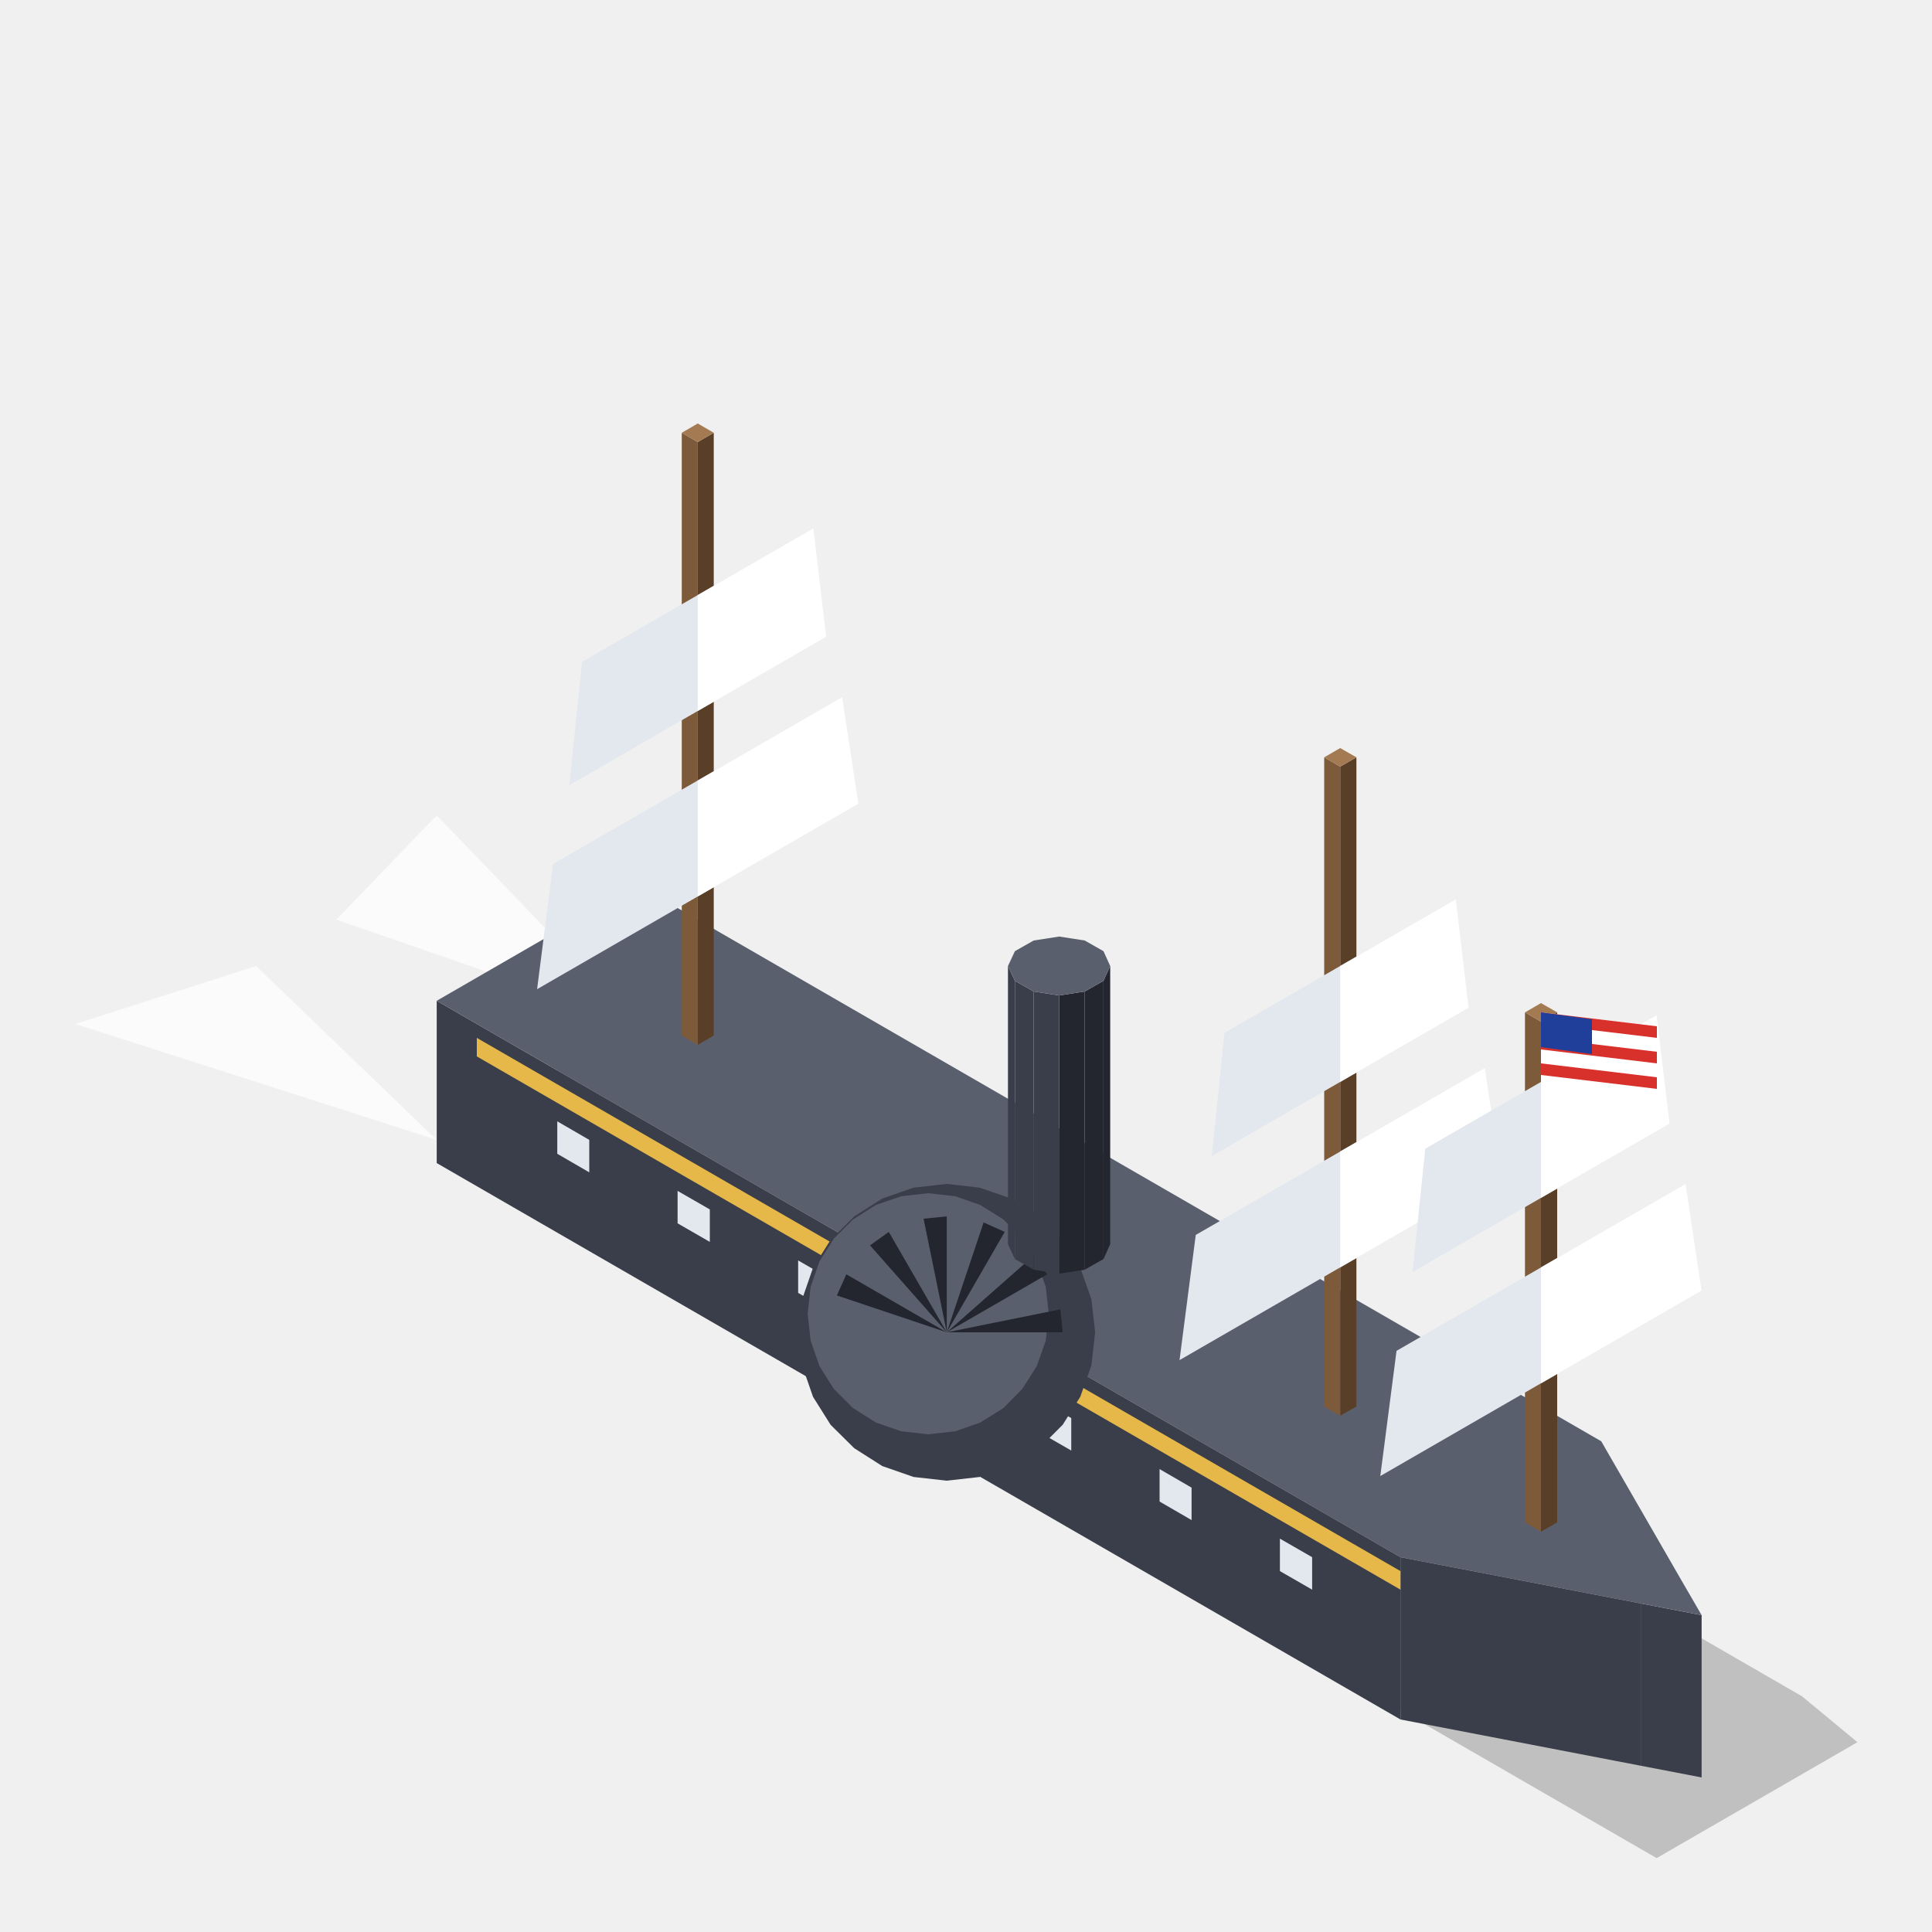
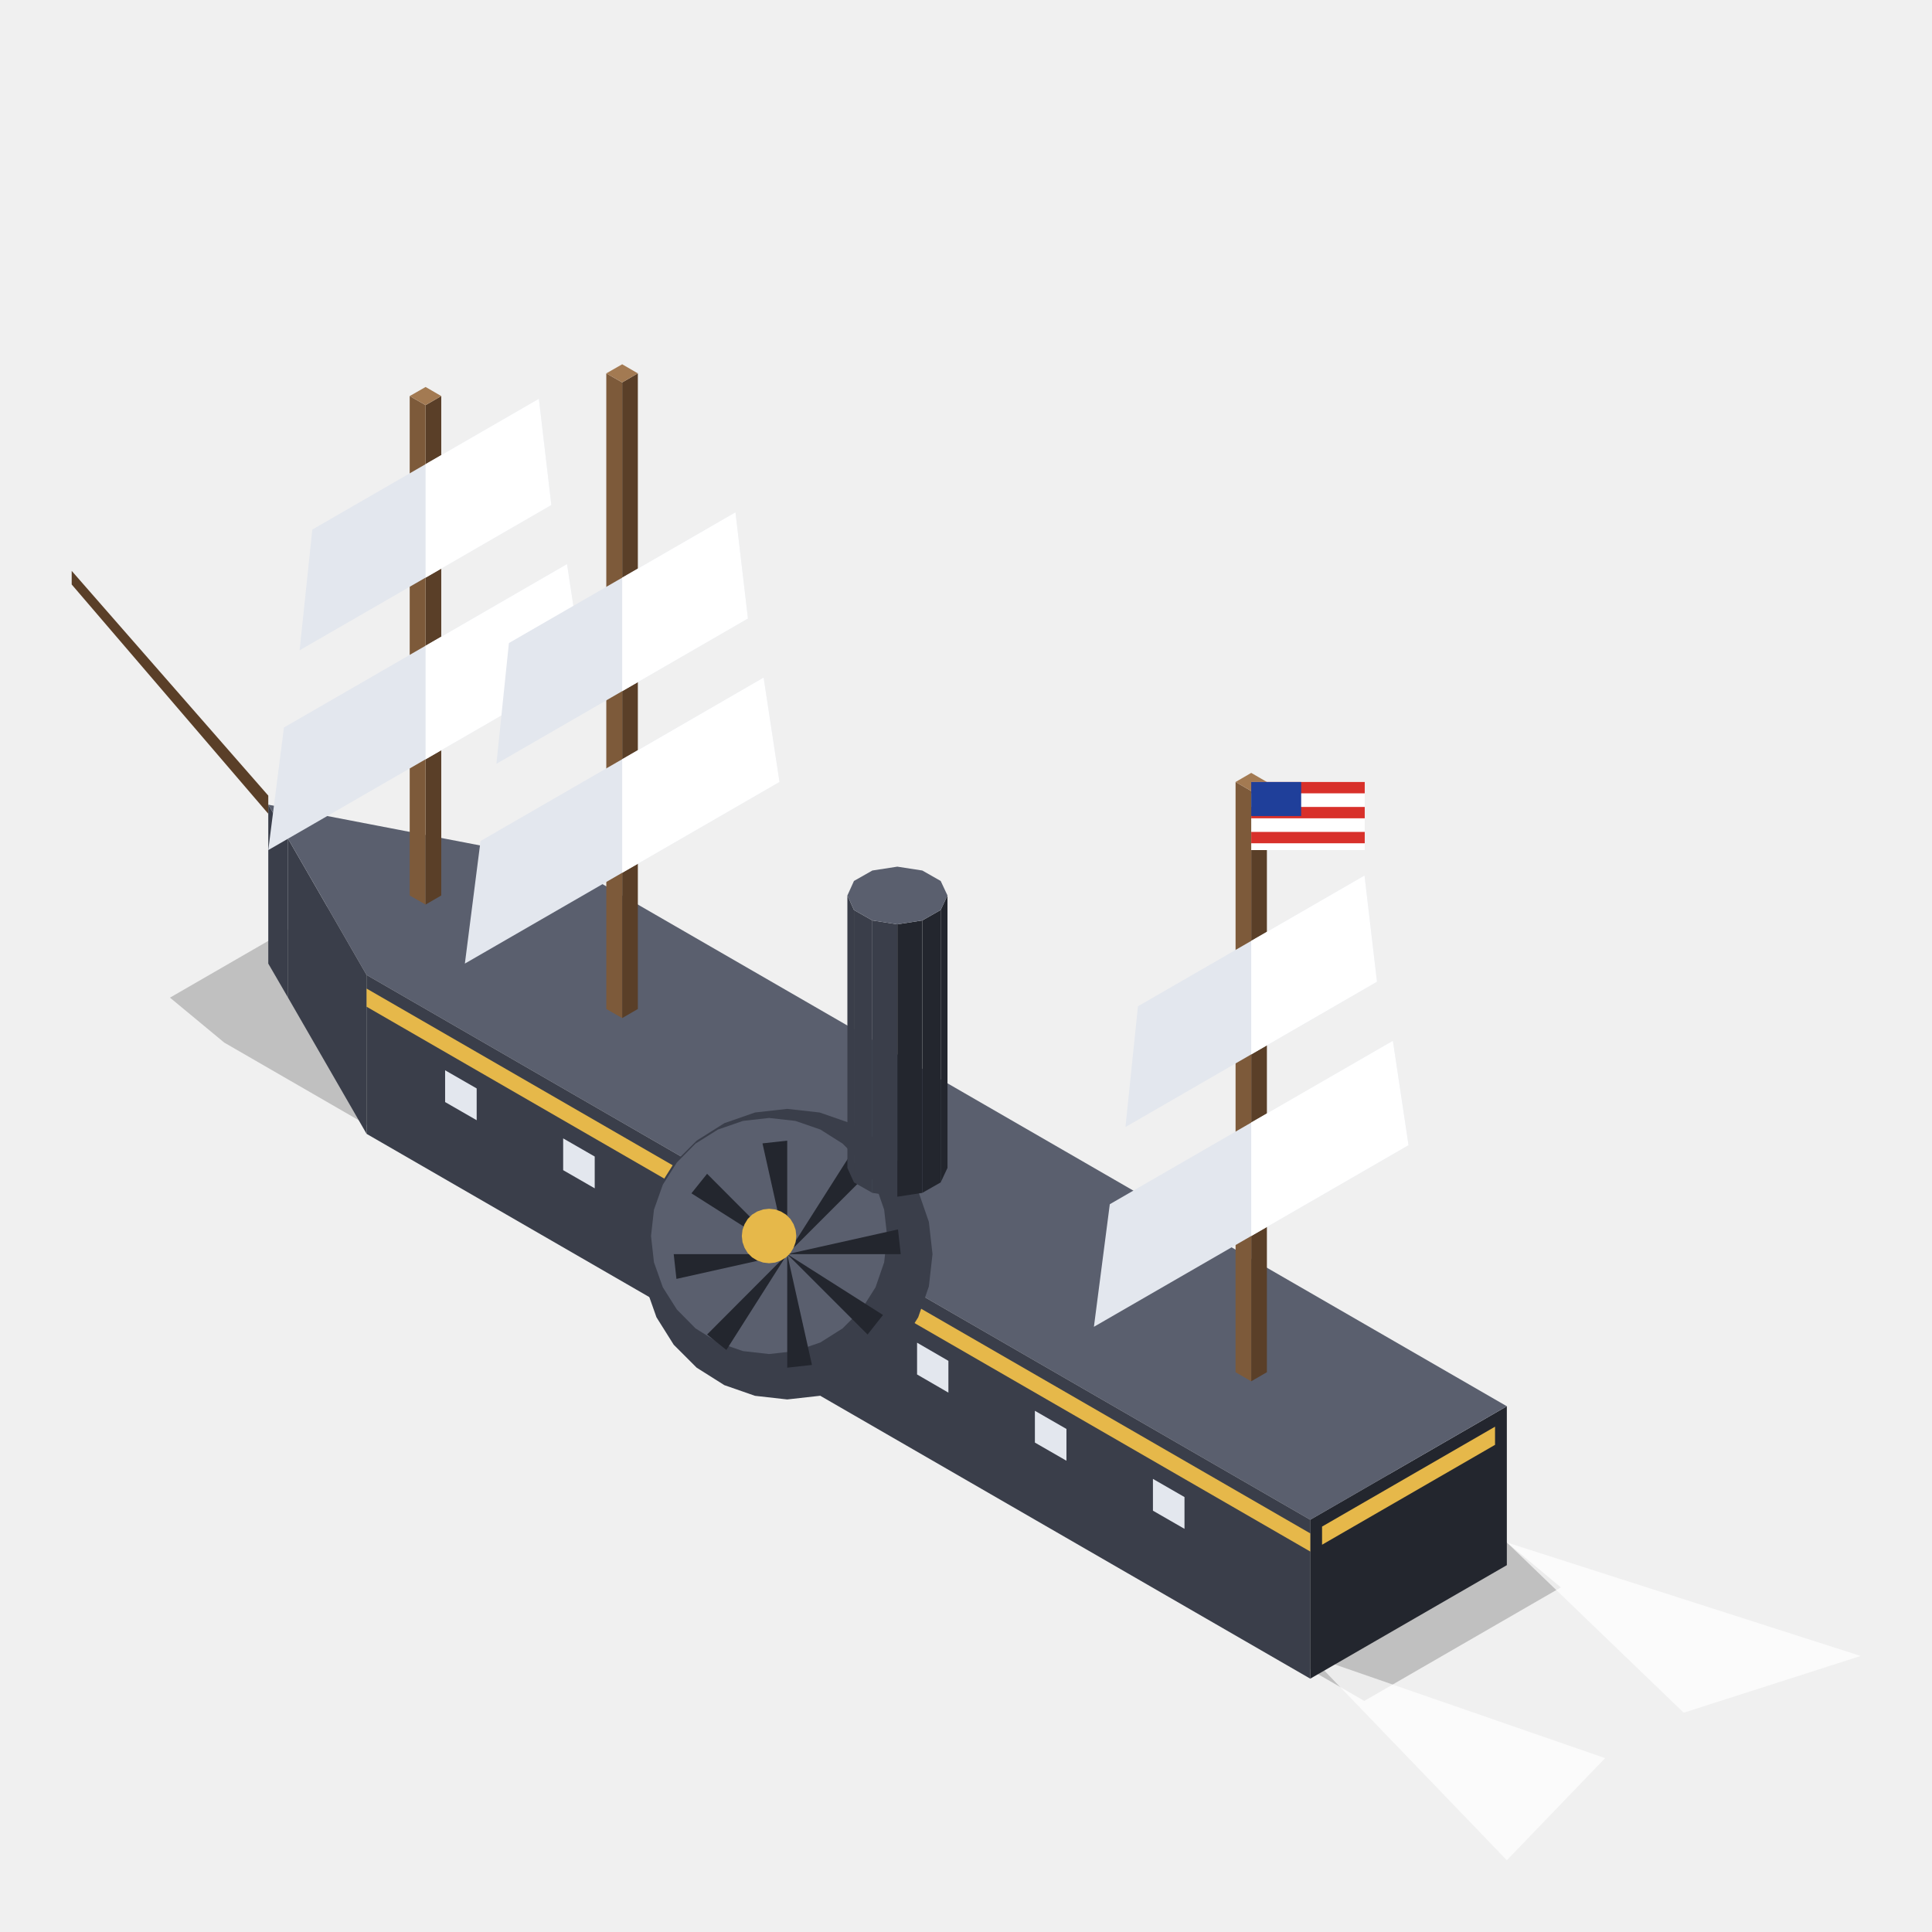
<svg xmlns="http://www.w3.org/2000/svg" viewBox="0 0 80 80">
-   <g transform="translate(45.52 58.24) scale(0.96)">
-     <path d="M-28.58 -11.5L-19.92 -16.5L30.31 12.5L32.7 14.48L24.04 19.48L-26.19 -9.52Z" fill="#000000" opacity="0.2" />
-     <path d="M-19.92 -16.5L-28.58 -25.5L-32.91 -21Z" fill="#ffffff" opacity="0.7" />
-     <path d="M-28.58 -11.5L-44.17 -16.5L-36.37 -19Z" fill="#ffffff" opacity="0.7" />
-     <path d="M12.99 13.5L-28.58 -10.5L-28.58 -17.5L12.99 6.5Z" fill="#3a3e4a" />
-     <path d="M23.38 15.5L12.99 13.5L12.99 6.5L23.38 8.5Z" fill="#3a3e4a" />
-     <path d="M25.98 16L23.38 15.5L23.38 8.5L25.98 9Z" fill="#3a3e4a" />
-     <path d="M-19.92 -22.5L21.65 1.5L25.11 7.5L25.98 9L23.38 8.5L12.99 6.5L-28.58 -17.5Z" fill="#5a5f6e" />
-     <path d="M-26.85 -15.1L12.99 7.9L12.99 7.1L-26.85 -15.9Z" fill="#e6b84a" />
-     <path d="M-23.38 -10.9L-22 -10.1L-22 -11.5L-23.38 -12.3Z" fill="#e3e7ee" />
+   <g transform="translate(35.53 53.06) scale(0.94)">
+     <path d="M-30.31 -12.5L-21.65 -17.5L28.58 11.5L30.96 13.48L22.3 18.48L-27.92 -10.52Z" fill="#000000" opacity="0.2" />
+     <path d="M28.58 11.5L44.17 16.5L36.37 19Z" fill="#ffffff" opacity="0.7" />
+     <path d="M19.92 16.5L28.58 25.5L32.91 21Z" fill="#ffffff" opacity="0.7" />
+     <path d="M-25.11 -12.5L-25.98 -14L-25.98 -21L-25.11 -19.5Z" fill="#3a3e4a" />
+     <path d="M-21.65 -6.5L-25.11 -12.5L-25.11 -19.5L-21.65 -13.5Z" fill="#3a3e4a" />
+     <path d="M19.92 17.5L-21.65 -6.5L-21.65 -13.5L19.92 10.5Z" fill="#3a3e4a" />
+     <path d="M28.58 12.5L19.92 17.5L19.92 10.5L28.58 5.5Z" fill="#23262e" />
+     <path d="M-25.98 -21L-23.38 -20.5L-12.99 -18.5L28.58 5.5L19.92 10.5L-21.65 -13.5L-25.11 -19.5Z" fill="#5a5f6e" />
+     <path d="M-21.65 -12.1L19.92 11.9L19.92 11.1L-21.65 -12.9Z" fill="#e6b84a" />
    <path d="M-18.19 -7.9L-16.8 -7.1L-16.8 -8.5L-18.19 -9.3Z" fill="#e3e7ee" />
    <path d="M-12.99 -4.9L-11.6 -4.1L-11.6 -5.5L-12.99 -6.3Z" fill="#e3e7ee" />
    <path d="M-7.79 -1.9L-6.41 -1.1L-6.41 -2.5L-7.79 -3.3Z" fill="#e3e7ee" />
    <path d="M-2.6 1.1L-1.21 1.9L-1.21 0.5L-2.6 -0.3Z" fill="#e3e7ee" />
    <path d="M2.6 4.1L3.98 4.9L3.98 3.5L2.6 2.7Z" fill="#e3e7ee" />
    <path d="M7.79 7.1L9.18 7.9L9.18 6.5L7.79 5.7Z" fill="#e3e7ee" />
-     <path d="M-0.18 -3.2L-0.34 -1.78L-0.82 -0.42L-1.58 0.79L-2.59 1.8L-3.8 2.57L-5.16 3.04L-6.58 3.2L-8.01 3.04L-9.36 2.57L-10.57 1.8L-11.59 0.79L-12.35 -0.42L-12.82 -1.78L-12.98 -3.2L-12.82 -4.62L-12.35 -5.98L-11.59 -7.19L-10.57 -8.2L-9.36 -8.97L-8.01 -9.44L-6.58 -9.6L-5.16 -9.44L-3.8 -8.97L-2.59 -8.2L-1.58 -7.19L-0.82 -5.98L-0.34 -4.62Z" fill="#3a3e4a" />
-     <path d="M-2.18 -4L-2.31 -2.84L-2.7 -1.74L-3.32 -0.76L-4.14 0.07L-5.13 0.69L-6.22 1.07L-7.38 1.2L-8.54 1.07L-9.64 0.69L-10.62 0.07L-11.45 -0.76L-12.07 -1.74L-12.45 -2.84L-12.58 -4L-12.45 -5.16L-12.07 -6.26L-11.45 -7.24L-10.62 -8.07L-9.64 -8.69L-8.54 -9.07L-7.38 -9.2L-6.22 -9.07L-5.13 -8.69L-4.14 -8.07L-3.32 -7.24L-2.7 -6.26L-2.31 -5.16Z" fill="#5a5f6e" />
-     <path d="M-6.58 -3.2L-1.58 -3.2L-1.68 -4.19Z" fill="#23262e" />
-     <path d="M-6.58 -3.2L-2.25 -5.7L-2.83 -6.51Z" fill="#23262e" />
-     <path d="M-6.58 -3.2L-4.08 -7.53L-4.99 -7.94Z" fill="#23262e" />
-     <path d="M-6.58 -3.2L-6.58 -8.2L-7.58 -8.1Z" fill="#23262e" />
-     <path d="M-6.58 -3.2L-9.08 -7.53L-9.89 -6.95Z" fill="#23262e" />
-     <path d="M-6.58 -3.2L-10.91 -5.7L-11.32 -4.79Z" fill="#23262e" />
-     <path d="M0.47 -7L0.18 -6.36L0.18 -18.36L0.47 -19Z" fill="#23262e" />
-     <path d="M-3.64 -6.36L-3.94 -7L-3.94 -19L-3.64 -18.36Z" fill="#3a3e4a" />
-     <path d="M0.18 -6.36L-0.63 -5.9L-0.63 -17.9L0.18 -18.36Z" fill="#23262e" />
-     <path d="M-2.83 -5.9L-3.64 -6.36L-3.64 -18.36L-2.83 -17.9Z" fill="#3a3e4a" />
-     <path d="M-0.63 -5.9L-1.73 -5.73L-1.73 -17.73L-0.63 -17.9Z" fill="#23262e" />
-     <path d="M-1.73 -5.73L-2.83 -5.9L-2.83 -17.9L-1.73 -17.73Z" fill="#3a3e4a" />
-     <path d="M-0.63 -17.9L-1.73 -17.73L-2.83 -17.9L-3.64 -18.36L-3.94 -19L-3.64 -19.64L-2.83 -20.1L-1.73 -20.27L-0.63 -20.1L0.18 -19.64L0.47 -19L0.18 -18.36Z" fill="#5a5f6e" />
-     <circle cx="-1.73" cy="-20.00" r="2.00" fill="#7c858f" opacity="0">
+     <path d="M12.99 10.1L14.38 10.9L14.38 9.5L12.99 8.7Z" fill="#e3e7ee" />
+     <path d="M28.06 7.2L20.44 11.6L20.44 10.8L28.06 6.4Z" fill="#e6b84a" />
+     <path d="M-25.98 -21.4L-34.64 -31.3L-34.64 -30.7L-25.98 -20.6Z" fill="#5a3f28" />
+     <path d="M3.28 -1.2L3.12 0.22L2.65 1.58L1.89 2.79L0.87 3.8L-0.34 4.57L-1.69 5.04L-3.12 5.2L-4.54 5.04L-5.89 4.57L-7.11 3.8L-8.12 2.79L-8.88 1.58L-9.36 0.22L-9.52 -1.2L-9.36 -2.62L-8.88 -3.98L-8.12 -5.19L-7.11 -6.2L-5.89 -6.97L-4.54 -7.44L-3.12 -7.6L-1.69 -7.44L-0.34 -6.97L0.87 -6.2L1.89 -5.19L2.65 -3.98L3.12 -2.62Z" fill="#3a3e4a" />
+     <path d="M1.28 -2L1.15 -0.84L0.77 0.26L0.15 1.24L-0.68 2.07L-1.66 2.69L-2.76 3.07L-3.92 3.2L-5.07 3.07L-6.17 2.69L-7.16 2.07L-7.98 1.24L-8.6 0.26L-8.99 -0.84L-9.12 -2L-8.99 -3.16L-8.6 -4.26L-7.98 -5.24L-7.16 -6.07L-6.17 -6.69L-5.07 -7.07L-3.92 -7.2L-2.76 -7.07L-1.66 -6.69L-0.68 -6.07L0.15 -5.24L0.77 -4.26L1.15 -3.16Z" fill="#5a5f6e" />
+     <g>
+       <animateTransform attributeName="transform" type="rotate" values="0 -3.12 -1.20;-360 -3.12 -1.20" dur="3s" repeatCount="indefinite" />
+       <path d="M-3.12 -1.20L1.88 -1.20L1.76 -2.29Z" fill="#23262e" />
+       <path d="M-3.12 -1.20L0.42 -4.74L-0.44 -5.42Z" fill="#23262e" />
+       <path d="M-3.12 -1.20L-3.12 -6.20L-4.21 -6.08Z" fill="#23262e" />
+       <path d="M-3.12 -1.20L-6.65 -4.74L-7.34 -3.88Z" fill="#23262e" />
+       <path d="M-3.12 -1.20L-8.12 -1.20L-8.00 -0.11Z" fill="#23262e" />
+       <path d="M-3.12 -1.20L-6.65 2.34L-5.80 3.02Z" fill="#23262e" />
+       <path d="M-3.12 -1.20L-3.12 3.80L-2.03 3.68Z" fill="#23262e" />
+       <path d="M-3.12 -1.20L0.42 2.34L1.10 1.48Z" fill="#23262e" />
+     </g>
+     <path d="M-2.72 -2L-2.75 -1.73L-2.84 -1.48L-2.98 -1.25L-3.17 -1.06L-3.4 -0.92L-3.65 -0.83L-3.92 -0.8L-4.18 -0.83L-4.44 -0.92L-4.67 -1.06L-4.86 -1.25L-5 -1.48L-5.09 -1.73L-5.12 -2L-5.09 -2.27L-5 -2.52L-4.86 -2.75L-4.67 -2.94L-4.44 -3.08L-4.18 -3.17L-3.92 -3.2L-3.65 -3.17L-3.4 -3.08L-3.17 -2.94L-2.98 -2.75L-2.84 -2.52L-2.75 -2.27Z" fill="#e6b84a" />
+     <path d="M3.94 -5L3.64 -4.36L3.64 -16.36L3.94 -17Z" fill="#23262e" />
+     <path d="M-0.18 -4.36L-0.47 -5L-0.47 -17L-0.18 -16.36Z" fill="#3a3e4a" />
+     <path d="M3.64 -4.36L2.83 -3.9L2.83 -15.9L3.64 -16.36Z" fill="#23262e" />
+     <path d="M0.63 -3.9L-0.18 -4.36L-0.18 -16.36L0.63 -15.9Z" fill="#3a3e4a" />
+     <path d="M1.73 -3.73L0.63 -3.9L0.63 -15.9L1.73 -15.73Z" fill="#3a3e4a" />
+     <path d="M2.83 -3.9L1.73 -3.73L1.73 -15.73L2.83 -15.9Z" fill="#23262e" />
+     <path d="M2.83 -15.9L1.73 -15.73L0.63 -15.9L-0.18 -16.36L-0.47 -17L-0.18 -17.64L0.63 -18.1L1.73 -18.27L2.83 -18.1L3.64 -17.64L3.94 -17L3.64 -16.36Z" fill="#5a5f6e" />
+     <circle cx="1.73" cy="-18.00" r="2.00" fill="#7c858f" opacity="0">
      <animate attributeName="opacity" values="0;0.8;0" dur="3s" begin="0.0s" repeatCount="indefinite" />
      <animateTransform attributeName="transform" type="translate" values="0 0;3.6 -12.0" dur="3s" begin="0.0s" repeatCount="indefinite" />
    </circle>
-     <circle cx="-1.73" cy="-20.50" r="2.40" fill="#7c858f" opacity="0">
+     <circle cx="1.73" cy="-18.50" r="2.40" fill="#7c858f" opacity="0">
      <animate attributeName="opacity" values="0;0.8;0" dur="3s" begin="0.75s" repeatCount="indefinite" />
      <animateTransform attributeName="transform" type="translate" values="0 0;3.6 -12.0" dur="3s" begin="0.75s" repeatCount="indefinite" />
    </circle>
-     <circle cx="-1.73" cy="-21.00" r="2.80" fill="#7c858f" opacity="0">
+     <circle cx="1.73" cy="-19.00" r="2.80" fill="#7c858f" opacity="0">
      <animate attributeName="opacity" values="0;0.8;0" dur="3s" begin="1.5s" repeatCount="indefinite" />
      <animateTransform attributeName="transform" type="translate" values="0 0;3.6 -12.0" dur="3s" begin="1.5s" repeatCount="indefinite" />
    </circle>
-     <circle cx="-1.73" cy="-21.50" r="3.20" fill="#7c858f" opacity="0">
+     <circle cx="1.73" cy="-19.50" r="3.20" fill="#7c858f" opacity="0">
      <animate attributeName="opacity" values="0;0.8;0" dur="3s" begin="2.25s" repeatCount="indefinite" />
      <animateTransform attributeName="transform" type="translate" values="0 0;3.6 -12.0" dur="3s" begin="2.25s" repeatCount="indefinite" />
    </circle>
-     <path d="M-16.63 -16L-17.32 -15.6L-17.32 -41.6L-16.63 -42Z" fill="#5a3f28" />
-     <path d="M-18.01 -16L-17.32 -15.6L-17.32 -41.6L-18.01 -42Z" fill="#7d5a3a" />
-     <path d="M-17.32 -42.4L-16.63 -42L-17.32 -41.6L-18.01 -42Z" fill="#a37a52" />
-     <path d="M-10.39 -26L-24.25 -18L-23.56 -23.4L-11.09 -30.6Z" fill="#e3e7ee" />
-     <path d="M-10.39 -26L-17.32 -22L-17.32 -27L-11.09 -30.6Z" fill="#ffffff" />
-     <path d="M-11.78 -33.2L-22.86 -26.8L-22.31 -32.12L-12.33 -37.88Z" fill="#e3e7ee" />
-     <path d="M-11.78 -33.2L-17.32 -30L-17.32 -35L-12.33 -37.88Z" fill="#ffffff" />
-     <path d="M11.09 0L10.39 0.4L10.39 -27.6L11.09 -28Z" fill="#5a3f28" />
-     <path d="M9.7 0L10.39 0.4L10.39 -27.6L9.7 -28Z" fill="#7d5a3a" />
-     <path d="M10.39 -28.4L11.09 -28L10.39 -27.6L9.7 -28Z" fill="#a37a52" />
-     <path d="M17.32 -10L3.46 -2L4.16 -7.4L16.63 -14.6Z" fill="#e3e7ee" />
-     <path d="M17.32 -10L10.39 -6L10.39 -11L16.63 -14.6Z" fill="#ffffff" />
-     <path d="M15.93 -17.2L4.85 -10.8L5.4 -16.12L15.38 -21.88Z" fill="#e3e7ee" />
-     <path d="M15.93 -17.2L10.39 -14L10.39 -19L15.38 -21.88Z" fill="#ffffff" />
-     <path d="M19.75 5L19.05 5.4L19.05 -16.6L19.75 -17Z" fill="#5a3f28" />
-     <path d="M18.36 5L19.05 5.4L19.05 -16.6L18.36 -17Z" fill="#7d5a3a" />
-     <path d="M19.05 -17.4L19.75 -17L19.05 -16.6L18.36 -17Z" fill="#a37a52" />
-     <path d="M25.98 -5L12.12 3L12.82 -2.4L25.29 -9.6Z" fill="#e3e7ee" />
-     <path d="M25.98 -5L19.05 -1L19.05 -6L25.29 -9.6Z" fill="#ffffff" />
-     <path d="M24.6 -12.2L13.51 -5.8L14.06 -11.12L24.04 -16.88Z" fill="#e3e7ee" />
-     <path d="M24.6 -12.2L19.05 -9L19.05 -14L24.04 -16.88Z" fill="#ffffff" />
-     <path d="M19.05 -17L24.05 -16.4L24.05 -13.4L19.05 -14Z" fill="#ffffff" />
-     <path d="M19.05 -17L24.05 -16.4L24.05 -15.9L19.05 -16.5Z" fill="#d8302a" />
-     <path d="M19.05 -15.9L24.05 -15.3L24.05 -14.8L19.05 -15.4Z" fill="#d8302a" />
-     <path d="M19.05 -14.8L24.05 -14.2L24.05 -13.7L19.05 -14.3Z" fill="#d8302a" />
-     <path d="M19.05 -17L21.25 -16.7L21.25 -15.2L19.05 -15.5Z" fill="#1f3f9a" />
+     <path d="M-18.36 -17L-19.05 -16.6L-19.05 -38.6L-18.36 -39Z" fill="#5a3f28" />
+     <path d="M-19.75 -17L-19.05 -16.6L-19.05 -38.6L-19.75 -39Z" fill="#7d5a3a" />
+     <path d="M-19.05 -39.4L-18.36 -39L-19.05 -38.6L-19.75 -39Z" fill="#a37a52" />
+     <path d="M-12.12 -27L-25.98 -19L-25.29 -24.4L-12.82 -31.6Z" fill="#e3e7ee" />
+     <path d="M-12.12 -27L-19.05 -23L-19.05 -28L-12.82 -31.6Z" fill="#ffffff" />
+     <path d="M-13.51 -34.2L-24.6 -27.8L-24.04 -33.12L-14.06 -38.88Z" fill="#e3e7ee" />
+     <path d="M-13.51 -34.2L-19.05 -31L-19.05 -36L-14.06 -38.88Z" fill="#ffffff" />
+     <path d="M-9.7 -12L-10.39 -11.6L-10.39 -39.6L-9.7 -40Z" fill="#5a3f28" />
+     <path d="M-11.09 -12L-10.39 -11.6L-10.39 -39.6L-11.09 -40Z" fill="#7d5a3a" />
+     <path d="M-10.39 -40.4L-9.7 -40L-10.39 -39.6L-11.09 -40Z" fill="#a37a52" />
+     <path d="M-3.46 -22L-17.32 -14L-16.63 -19.4L-4.16 -26.6Z" fill="#e3e7ee" />
+     <path d="M-3.46 -22L-10.39 -18L-10.39 -23L-4.16 -26.6Z" fill="#ffffff" />
+     <path d="M-4.85 -29.2L-15.93 -22.8L-15.38 -28.12L-5.4 -33.88Z" fill="#e3e7ee" />
+     <path d="M-4.85 -29.2L-10.39 -26L-10.39 -31L-5.4 -33.88Z" fill="#ffffff" />
+     <path d="M18.01 4L17.32 4.4L17.32 -21.6L18.01 -22Z" fill="#5a3f28" />
+     <path d="M16.63 4L17.32 4.4L17.32 -21.6L16.63 -22Z" fill="#7d5a3a" />
+     <path d="M17.32 -22.4L18.01 -22L17.32 -21.6L16.63 -22Z" fill="#a37a52" />
+     <path d="M24.25 -6L10.39 2L11.09 -3.4L23.56 -10.6Z" fill="#e3e7ee" />
+     <path d="M24.25 -6L17.32 -2L17.32 -7L23.56 -10.6Z" fill="#ffffff" />
+     <path d="M22.86 -13.2L11.78 -6.8L12.33 -12.12L22.31 -17.88Z" fill="#e3e7ee" />
+     <path d="M22.86 -13.2L17.32 -10L17.32 -15L22.31 -17.88Z" fill="#ffffff" />
+     <g>
+       <animateTransform attributeName="transform" type="skewY" values="0;-6;0;6;0" dur="1.6s" repeatCount="indefinite" />
+       <rect x="17.32" y="-22.00" width="5" height="3" fill="#ffffff" />
+       <rect x="17.32" y="-22.00" width="5" height=".5" fill="#d8302a" />
+       <rect x="17.32" y="-20.90" width="5" height=".5" fill="#d8302a" />
+       <rect x="17.32" y="-19.80" width="5" height=".5" fill="#d8302a" />
+       <rect x="17.32" y="-22.00" width="2.2" height="1.5" fill="#1f3f9a" />
+     </g>
+     <path fill="#ffffff" fill-rule="evenodd" opacity="0" d="M28.04 13.00a1.40 0.70 0 1 0 2.80 0a1.40 0.70 0 1 0 -2.80 0ZM28.30 13.00a1.15 0.57 0 1 0 2.30 0a1.15 0.57 0 1 0 -2.30 0Z">
+       <animate attributeName="d" values="M28.04 13.00a1.40 0.70 0 1 0 2.80 0a1.40 0.70 0 1 0 -2.80 0ZM28.30 13.00a1.15 0.57 0 1 0 2.30 0a1.15 0.57 0 1 0 -2.30 0Z;M23.44 13.00a6.00 3.00 0 1 0 12.00 0a6.00 3.00 0 1 0 -12.00 0ZM24.52 13.00a4.92 2.46 0 1 0 9.84 0a4.92 2.46 0 1 0 -9.84 0Z" dur="3s" begin="0s" repeatCount="indefinite" />
+       <animate attributeName="opacity" values="0.45;0" dur="3s" begin="0s" repeatCount="indefinite" />
+     </path>
+     <path fill="#ffffff" fill-rule="evenodd" opacity="0" d="M28.04 19.00a1.40 0.70 0 1 0 2.80 0a1.40 0.70 0 1 0 -2.80 0ZM28.30 19.00a1.15 0.57 0 1 0 2.30 0a1.15 0.57 0 1 0 -2.30 0Z">
+       <animate attributeName="d" values="M28.04 19.00a1.40 0.70 0 1 0 2.80 0a1.40 0.70 0 1 0 -2.80 0ZM28.30 19.00a1.15 0.57 0 1 0 2.30 0a1.15 0.57 0 1 0 -2.30 0Z;M23.44 19.00a6.00 3.00 0 1 0 12.00 0a6.00 3.00 0 1 0 -12.00 0ZM24.52 19.00a4.92 2.46 0 1 0 9.84 0a4.92 2.46 0 1 0 -9.84 0Z" dur="3s" begin="1s" repeatCount="indefinite" />
+       <animate attributeName="opacity" values="0.45;0" dur="3s" begin="1s" repeatCount="indefinite" />
+     </path>
+     <path fill="#ffffff" fill-rule="evenodd" opacity="0" d="M28.04 25.00a1.40 0.70 0 1 0 2.80 0a1.40 0.70 0 1 0 -2.80 0ZM28.30 25.00a1.15 0.57 0 1 0 2.30 0a1.15 0.57 0 1 0 -2.30 0Z">
+       <animate attributeName="d" values="M28.04 25.00a1.40 0.70 0 1 0 2.80 0a1.40 0.70 0 1 0 -2.80 0ZM28.30 25.00a1.15 0.57 0 1 0 2.30 0a1.15 0.57 0 1 0 -2.30 0Z;M23.44 25.00a6.00 3.00 0 1 0 12.00 0a6.00 3.00 0 1 0 -12.00 0ZM24.52 25.00a4.92 2.46 0 1 0 9.84 0a4.92 2.46 0 1 0 -9.84 0Z" dur="3s" begin="2s" repeatCount="indefinite" />
+       <animate attributeName="opacity" values="0.45;0" dur="3s" begin="2s" repeatCount="indefinite" />
+     </path>
  </g>
</svg>
